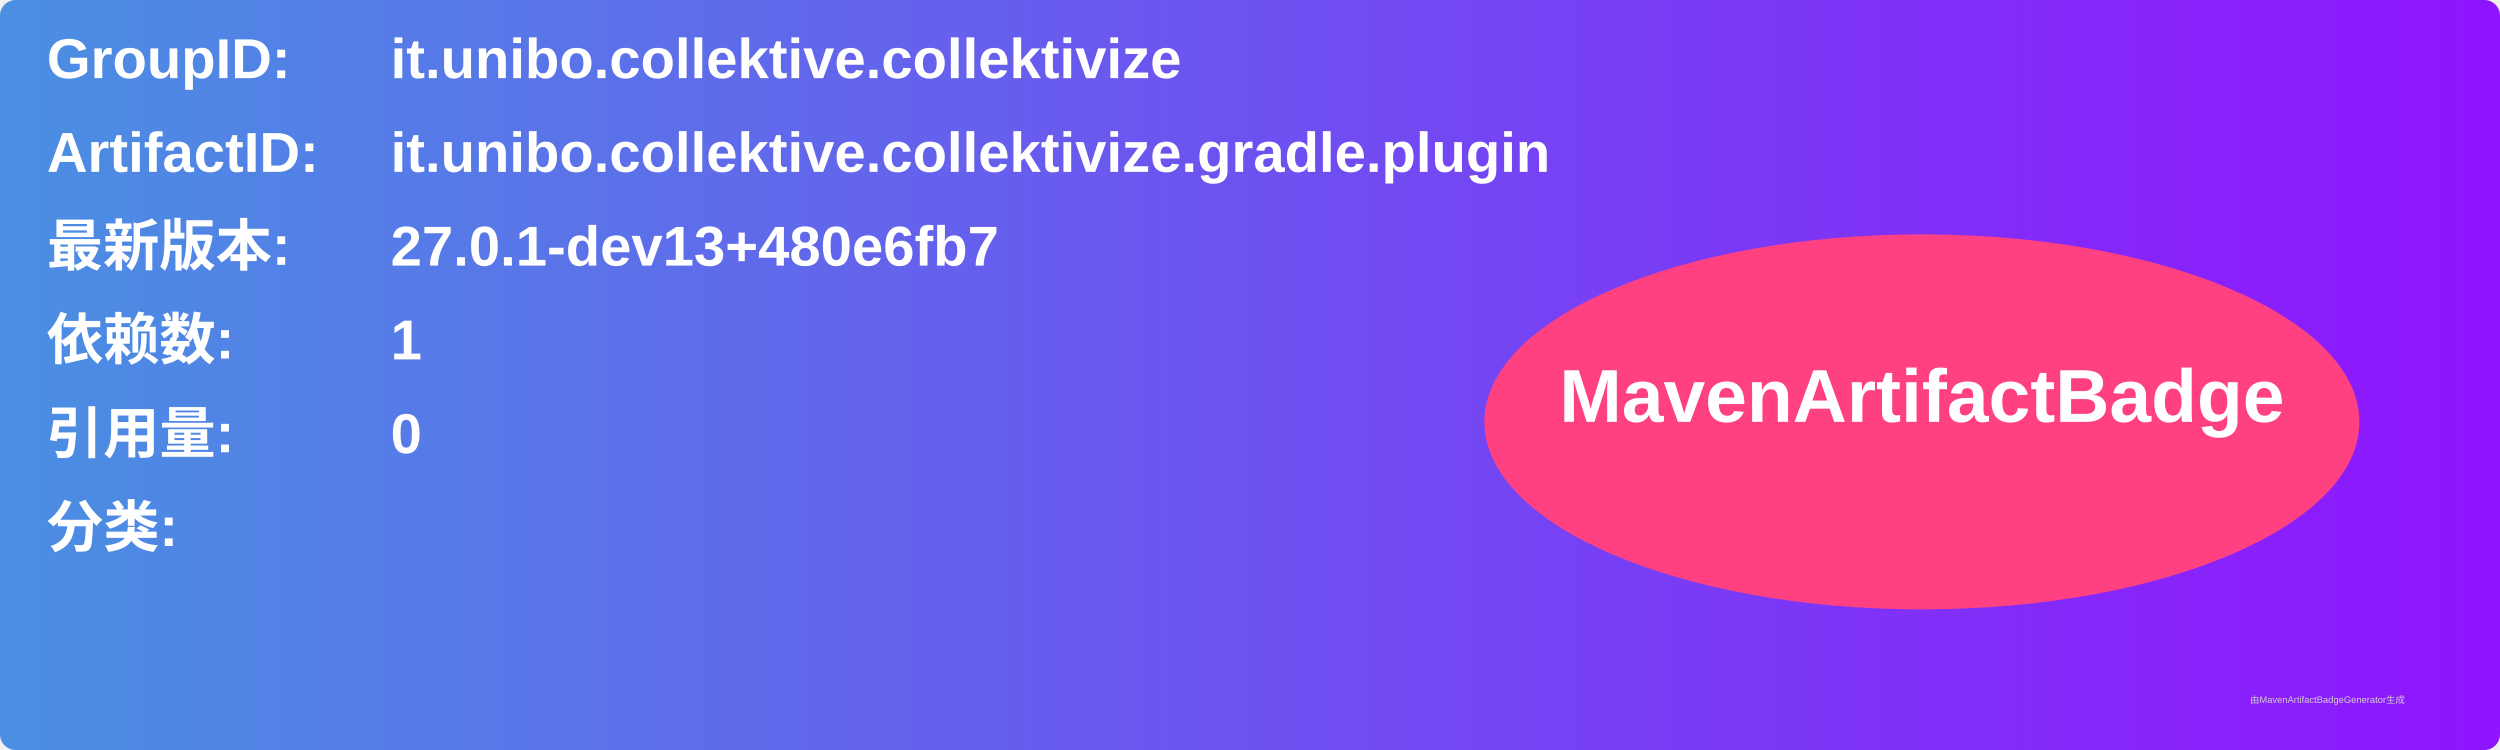
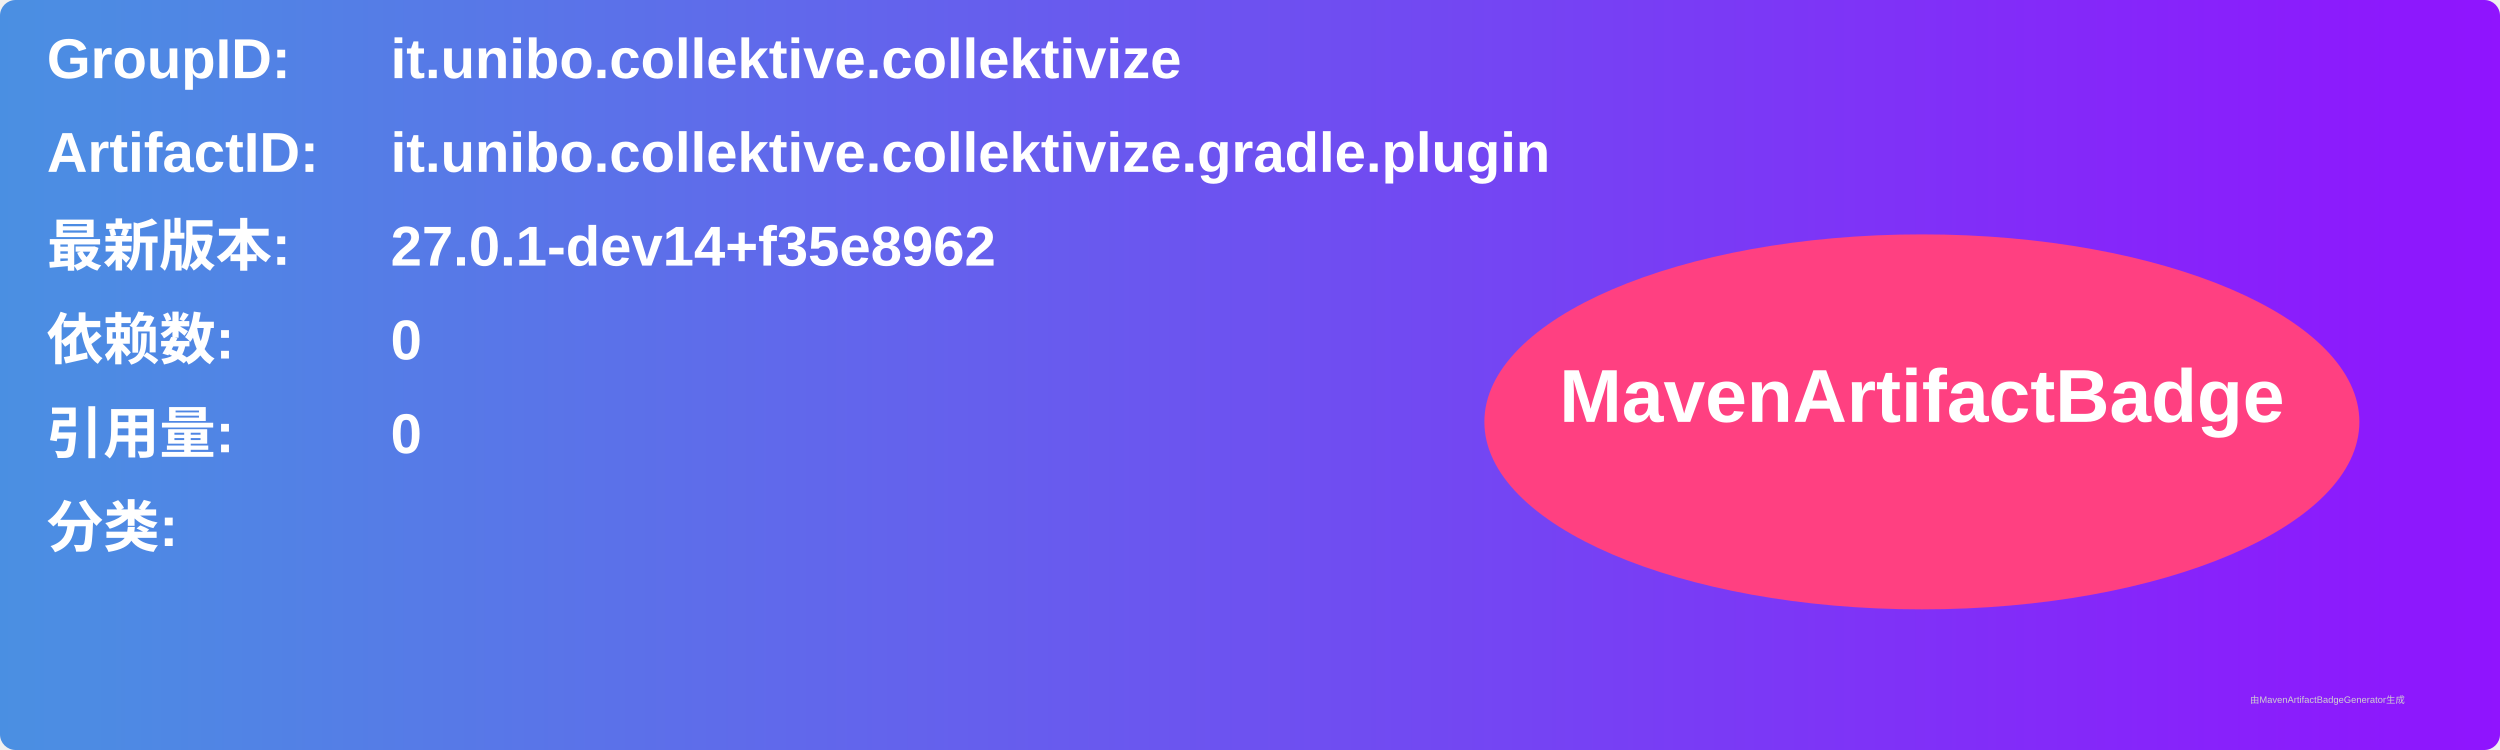
<svg xmlns="http://www.w3.org/2000/svg" width="800" height="240" viewBox="0 0 800 240">
  <linearGradient id="grad" x1="0%" y1="0%" x2="100%" y2="0%">
    <stop offset="0%" stop-color="#4a90e2" />
    <stop offset="100%" stop-color="#9013fe" />
  </linearGradient>
  <rect width="100%" height="100%" rx="5" ry="5" fill="url(#grad)" />
  <g transform="translate(15, 15)">
    <text x="0" y="10" font-family="Arial" font-size="18" fill="white" font-weight="bold" width="260">GroupID:</text>
    <text x="110" y="10" font-family="Arial" font-size="18" fill="white" font-weight="bold" width="460">it.unibo.collektive.collektivize</text>
    <text x="0" y="40" font-family="Arial" font-size="18" fill="white" font-weight="bold" width="260">ArtifactID:</text>
    <text x="110" y="40" font-family="Arial" font-size="18" fill="white" font-weight="bold" width="460">it.unibo.collektive.collektivize.gradle.plugin</text>
    <text x="0" y="70" font-family="Arial" font-size="18" fill="white" font-weight="bold">最新版本:</text>
    <text x="110" y="70" font-family="Arial" font-size="18" fill="white" font-weight="bold">
-       <tspan font-weight="bold">27.0.1-dev13+480e6fb7</tspan>
+       <tspan font-weight="bold">27.0.1-dev14+f35e8962</tspan>
    </text>
    <text x="0" y="100" font-family="Arial" font-size="18" fill="white" font-weight="bold">依赖数: </text>
    <text x="110" y="100" font-family="Arial" font-size="18" fill="white">
-       <tspan font-weight="bold">1</tspan>
+       <tspan font-weight="bold">0</tspan>
    </text>
    <text x="0" y="130" font-family="Arial" font-size="18" fill="white" font-weight="bold">引用量: </text>
    <text x="110" y="130" font-family="Arial" font-size="18" fill="white">
      <tspan font-weight="bold">0</tspan>
    </text>
    <text x="0" y="160" font-family="Arial" font-size="18" fill="white" font-weight="bold">分类:</text>
    <text x="10" y="190" font-family="Arial" font-size="10" fill="white">
      <tspan font-weight="bold" />
    </text>
    <ellipse cx="600" cy="120" rx="140" ry="60" fill="#ff4081" />
    <text x="600" y="120" text-anchor="middle" font-family="Arial" font-size="24" fill="white" font-weight="bold">MavenArtifactBadge</text>
  </g>
  <text x="720" y="225" font-family="Arial" font-size="3" fill="#d0d0d0">由MavenArtifactBadgeGenerator生成</text>
</svg>
